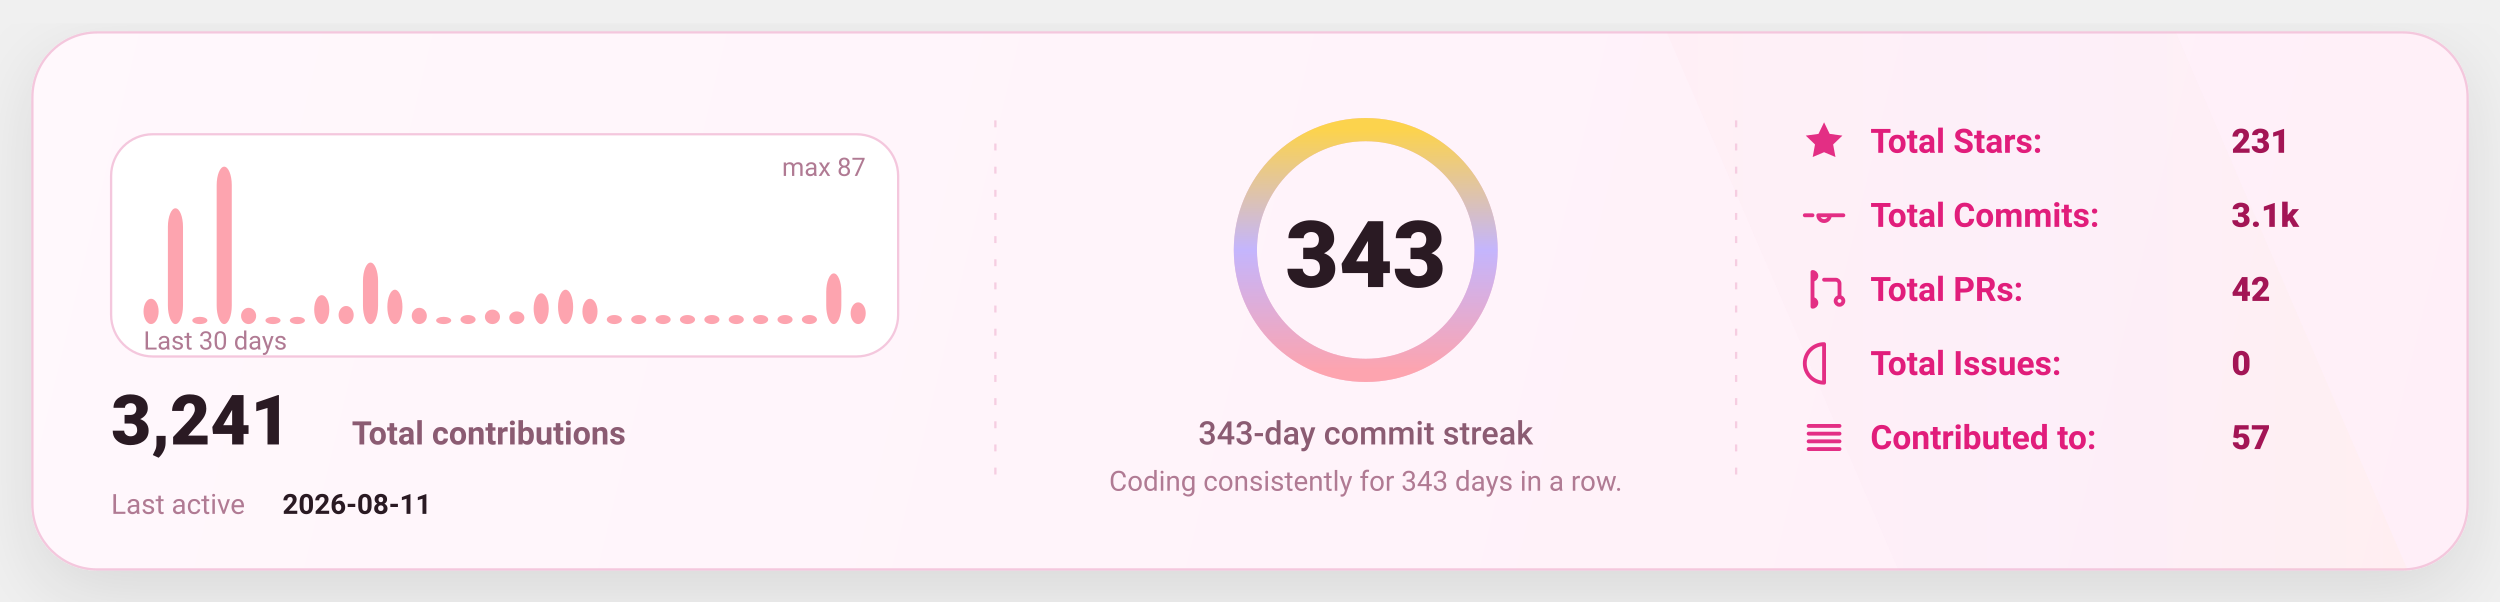
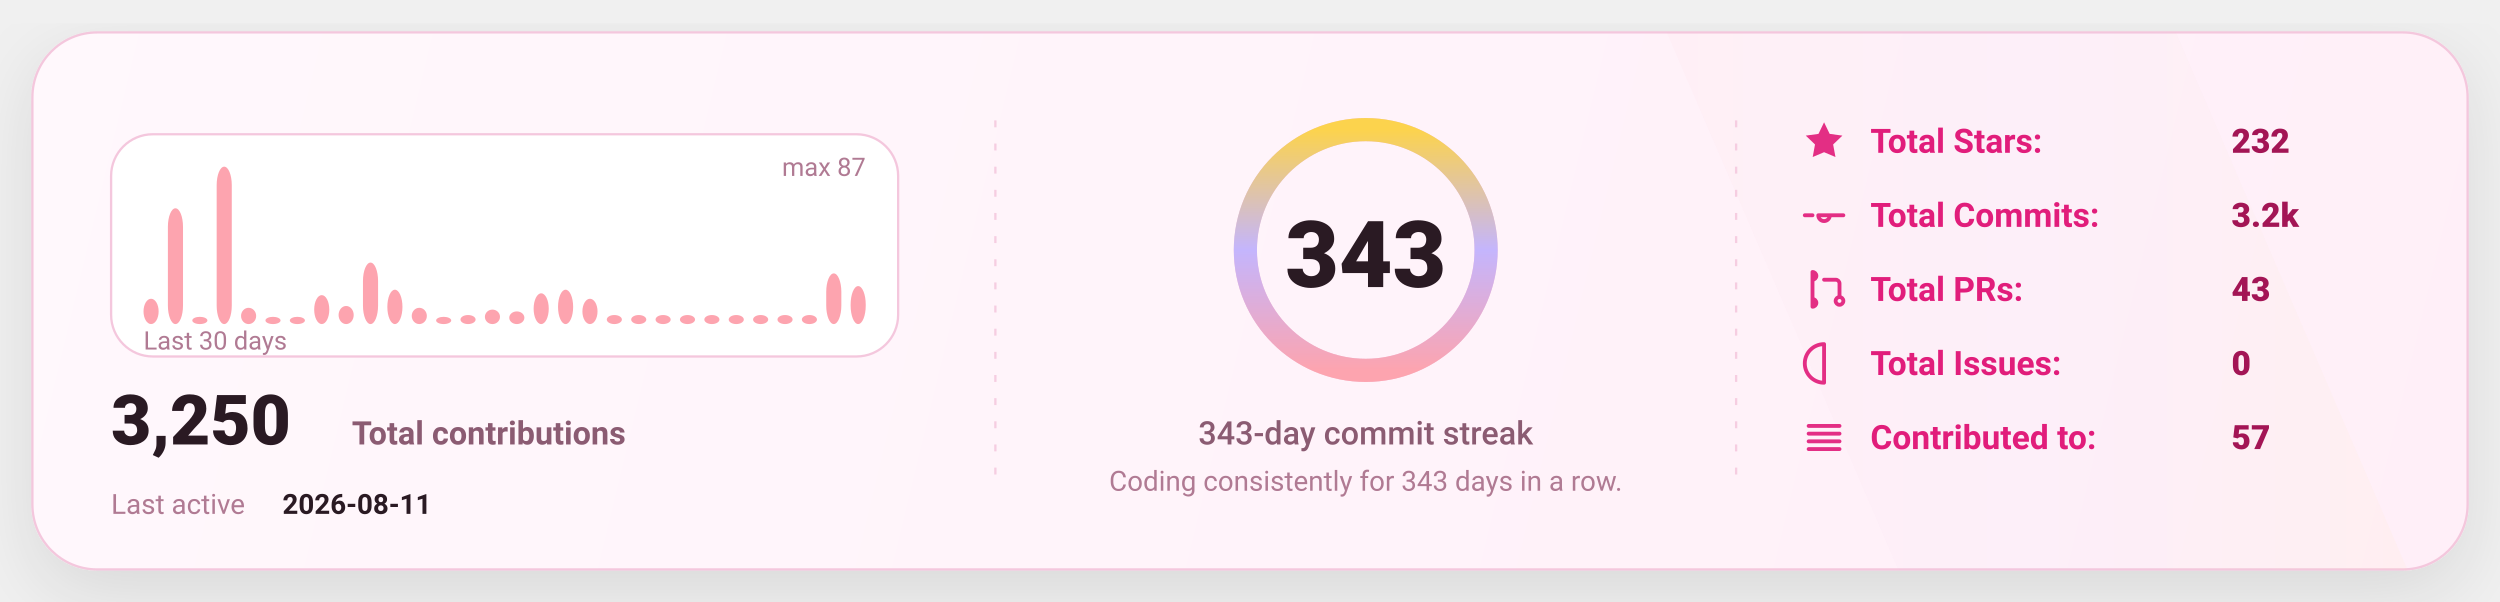
<svg xmlns="http://www.w3.org/2000/svg" width="1080" height="260" viewBox="0 0 1080 260" fill="none" role="img" aria-label="GitHub stats card">
  <defs>
    <linearGradient id="bg" x1="0" y1="0" x2="1080" y2="260" gradientUnits="userSpaceOnUse">
      <stop stop-color="#FFF8FC" />
      <stop offset="1" stop-color="#FFEFF8" />
    </linearGradient>
    <linearGradient id="accent" x1="0" y1="0" x2="1" y2="0">
      <stop offset="0" stop-color="#FDA4AF" />
      <stop offset="0.5" stop-color="#C4B5FD" />
      <stop offset="1" stop-color="#FCD34D" />
    </linearGradient>
    <linearGradient id="chartFill" x1="0" y1="0" x2="0" y2="1">
      <stop stop-color="#FDA4AF" stop-opacity="0.18" />
      <stop offset="1" stop-color="#FDA4AF" stop-opacity="0" />
    </linearGradient>
    <filter id="shadow" x="-20%" y="-20%" width="140%" height="140%">
      <feDropShadow dx="0" dy="10" stdDeviation="16" flood-color="#000000" flood-opacity="0.1" />
    </filter>
    <style>
      text { font-family: "Comic Sans MS","Trebuchet MS","Segoe UI",system-ui,-apple-system,Roboto,Helvetica,Arial,sans-serif; dominant-baseline: alphabetic; }
    </style>
  </defs>
  <rect x="14" y="14" width="1052" height="232" rx="28" fill="url(#bg)" stroke="#F4C7DD" stroke-width="1" filter="url(#shadow)" />
  <path d="M720 14     L940 14     L1040 246     L820 246 Z" fill="url(#accent)" opacity="0.04" />
  <line x1="430" y1="52" x2="430" y2="208" stroke="#F4C7DD" stroke-width="1" stroke-dasharray="3 7" opacity="0.85" />
  <line x1="430" y1="52" x2="430" y2="208" stroke="url(#accent)" stroke-width="1.4" stroke-dasharray="2 7" opacity="0.65" />
  <line x1="750" y1="52" x2="750" y2="208" stroke="#F4C7DD" stroke-width="1" stroke-dasharray="3 7" opacity="0.85" />
  <line x1="750" y1="52" x2="750" y2="208" stroke="url(#accent)" stroke-width="1.4" stroke-dasharray="2 7" opacity="0.65" />
  <g transform="translate(48,58)">
    <rect x="0" y="0" width="340" height="96" rx="18" fill="#FFFFFF" stroke="#F4C7DD" />
    <rect x="14.00" y="71.06" width="6.53" height="10.94" rx="8.00" fill="#FDA4AF" />
    <rect x="24.53" y="31.98" width="6.53" height="50.02" rx="8.00" fill="#FDA4AF" />
    <rect x="35.07" y="78.87" width="6.53" height="3.13" rx="8.00" fill="#FDA4AF" />
    <rect x="45.60" y="14.00" width="6.53" height="68.00" rx="8.00" fill="#FDA4AF" />
    <rect x="56.13" y="74.97" width="6.53" height="7.03" rx="8.00" fill="#FDA4AF" />
    <rect x="66.67" y="78.87" width="6.53" height="3.13" rx="8.00" fill="#FDA4AF" />
    <rect x="77.20" y="78.87" width="6.53" height="3.13" rx="8.00" fill="#FDA4AF" />
    <rect x="87.73" y="69.49" width="6.53" height="12.51" rx="8.00" fill="#FDA4AF" />
    <rect x="98.27" y="74.18" width="6.53" height="7.82" rx="8.00" fill="#FDA4AF" />
    <rect x="108.80" y="55.43" width="6.53" height="26.57" rx="8.00" fill="#FDA4AF" />
    <rect x="119.33" y="67.15" width="6.53" height="14.85" rx="8.00" fill="#FDA4AF" />
    <rect x="129.87" y="74.97" width="6.53" height="7.03" rx="8.00" fill="#FDA4AF" />
    <rect x="140.40" y="78.87" width="6.53" height="3.13" rx="8.00" fill="#FDA4AF" />
    <rect x="150.93" y="78.09" width="6.53" height="3.91" rx="8.00" fill="#FDA4AF" />
    <rect x="161.47" y="75.75" width="6.53" height="6.25" rx="8.00" fill="#FDA4AF" />
    <rect x="172.00" y="76.53" width="6.53" height="5.47" rx="8.00" fill="#FDA4AF" />
    <rect x="182.53" y="68.71" width="6.53" height="13.29" rx="8.00" fill="#FDA4AF" />
    <rect x="193.07" y="67.15" width="6.53" height="14.85" rx="8.00" fill="#FDA4AF" />
    <rect x="203.60" y="71.06" width="6.53" height="10.94" rx="8.00" fill="#FDA4AF" />
    <rect x="214.13" y="78.09" width="6.53" height="3.91" rx="8.00" fill="#FDA4AF" />
    <rect x="224.67" y="78.09" width="6.53" height="3.91" rx="8.00" fill="#FDA4AF" />
    <rect x="235.20" y="78.09" width="6.53" height="3.91" rx="8.00" fill="#FDA4AF" />
    <rect x="245.73" y="78.09" width="6.53" height="3.91" rx="8.00" fill="#FDA4AF" />
    <rect x="256.27" y="78.09" width="6.53" height="3.91" rx="8.00" fill="#FDA4AF" />
    <rect x="266.80" y="78.09" width="6.53" height="3.91" rx="8.00" fill="#FDA4AF" />
    <rect x="277.33" y="78.09" width="6.53" height="3.91" rx="8.00" fill="#FDA4AF" />
    <rect x="287.87" y="78.09" width="6.53" height="3.91" rx="8.00" fill="#FDA4AF" />
    <rect x="298.40" y="78.09" width="6.53" height="3.91" rx="8.00" fill="#FDA4AF" />
    <rect x="308.93" y="60.11" width="6.53" height="21.89" rx="8.00" fill="#FDA4AF" />
-     <rect x="319.47" y="72.62" width="6.53" height="9.38" rx="8.00" fill="#FDA4AF" />
+     <rect x="319.47" y="65.59" width="6.53" height="16.41" rx="8.00" fill="#FDA4AF" />
    <text x="14" y="93.00" fill="#B07A93" font-size="11">
      Last 30 days
    </text>
    <text x="326.00" y="18" text-anchor="end" fill="#B07A93" font-size="11">
      max 87
    </text>
    <g transform="translate(0,134)">
      <text x="0" y="0" fill="#2A1A23" font-size="30" font-weight="820">
-         3,241
+         3,250
      </text>
      <text x="104" y="0" fill="#8B5B72" font-size="14" font-weight="650">
        Total contributions
      </text>
      <text x="0" y="30" fill="#B07A93" font-size="12">
        Last active
      </text>
      <text x="74" y="30" fill="#2A1A23" font-size="12" font-weight="700">
        2026-08-11
      </text>
    </g>
  </g>
  <g>
    <circle cx="590" cy="108" r="52" stroke="#F4C7DD" stroke-width="10" />
    <circle cx="590" cy="108" r="52" stroke="url(#accent)" stroke-width="10" stroke-linecap="round" stroke-dasharray="326.73 326.73" transform="rotate(-90 590 108)" />
    <text x="590" y="124.00" text-anchor="middle" fill="#2A1A23" font-size="40" font-weight="900">
      343
    </text>
    <text x="590" y="192.00" text-anchor="middle" fill="#8B5B72" font-size="14" font-weight="450">
      343-day commit streak
    </text>
    <text x="590" y="212.00" text-anchor="middle" fill="#B07A93" font-size="12" font-weight="420">
      Coding consistently for 343 days in a row.
    </text>
  </g>
  <g transform="translate(778,66)">
    <g transform="translate(0,0)">
      <g transform="translate(0,-15)">
        <svg x="0" y="0" width="20" height="20" viewBox="0 0 24 24" fill="none">
          <path d="M12 2.2l2.9 6 6.6.9-4.8 4.6 1.2 6.5L12 17.7 6.1 20.2l1.2-6.5-4.8-4.6 6.6-.9L12 2.2z" fill="#E11D7B" opacity="0.92" />
        </svg>
      </g>
      <text x="30" y="0" fill="#E11D7B" font-size="14.5" font-weight="650">
            Total Stars:
          </text>
      <text x="186" y="0" fill="#A31555" font-size="14.5" font-weight="850">
-             231
+             232
          </text>
    </g>
    <g transform="translate(0,32)">
      <g transform="translate(0,-15)">
        <svg x="0" y="0" width="20" height="20" viewBox="0 0 24 24" fill="none">
          <path d="M9 12a3 3 0 1 0 6 0Zm-7 0h4m8 0h8" stroke="#E11D7B" stroke-width="2" stroke-linecap="round" stroke-linejoin="round" opacity="0.92" />
        </svg>
      </g>
      <text x="30" y="0" fill="#E11D7B" font-size="14.5" font-weight="650">
            Total Commits:
          </text>
      <text x="186" y="0" fill="#A31555" font-size="14.5" font-weight="850">
-             3.1k
+             3.2k
          </text>
    </g>
    <g transform="translate(0,64)">
      <g transform="translate(0,-15)">
        <svg x="0" y="0" width="20" height="20" viewBox="0 0 24 24" fill="none">
          <path d="M6 4v16m0-13a2 2 0 1 0 0-4Zm0 14a2 2 0 1 0 0-4Zm6-14h6a2 2 0 0 1 2 2v7m0 0a2 2 0 1 0 0 4 2 2 0 0 0 0-4Z" stroke="#E11D7B" stroke-width="2" stroke-linecap="round" stroke-linejoin="round" opacity="0.92" />
        </svg>
      </g>
      <text x="30" y="0" fill="#E11D7B" font-size="14.5" font-weight="650">
            Total PRs:
          </text>
      <text x="186" y="0" fill="#A31555" font-size="14.5" font-weight="850">
-             42
+             43
          </text>
    </g>
    <g transform="translate(0,96)">
      <g transform="translate(0,-15)">
        <svg x="0" y="0" width="20" height="20" viewBox="0 0 24 24" fill="none">
          <path d="M12 2a10 10 0 1 0 0 20Zm0 6v6m0 4h.01" stroke="#E11D7B" stroke-width="2" stroke-linecap="round" stroke-linejoin="round" opacity="0.92" />
        </svg>
      </g>
      <text x="30" y="0" fill="#E11D7B" font-size="14.5" font-weight="650">
            Total Issues:
          </text>
      <text x="186" y="0" fill="#A31555" font-size="14.5" font-weight="850">
            0
          </text>
    </g>
    <g transform="translate(0,128)">
      <g transform="translate(0,-15)">
        <svg x="0" y="0" width="20" height="20" viewBox="0 0 24 24" fill="none">
          <path d="M4 6h16M4 10h16M4 14h16M4 18h16" stroke="#E11D7B" stroke-width="2" stroke-linecap="round" stroke-linejoin="round" opacity="0.92" />
        </svg>
      </g>
      <text x="30" y="0" fill="#E11D7B" font-size="14.5" font-weight="650">
            Contributed to:
          </text>
      <text x="186" y="0" fill="#A31555" font-size="14.5" font-weight="850">
            57
          </text>
    </g>
  </g>
</svg>
